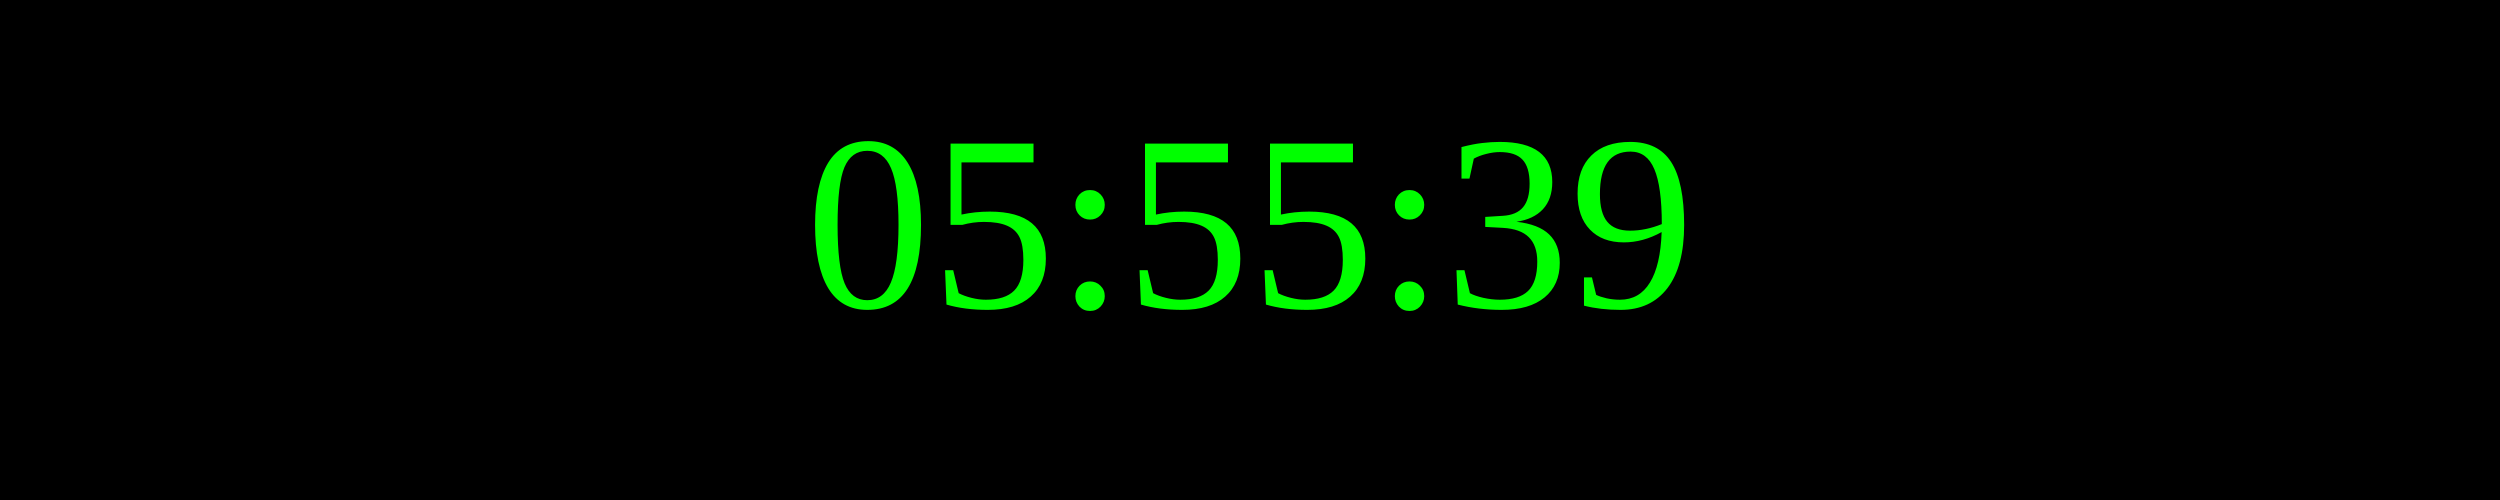
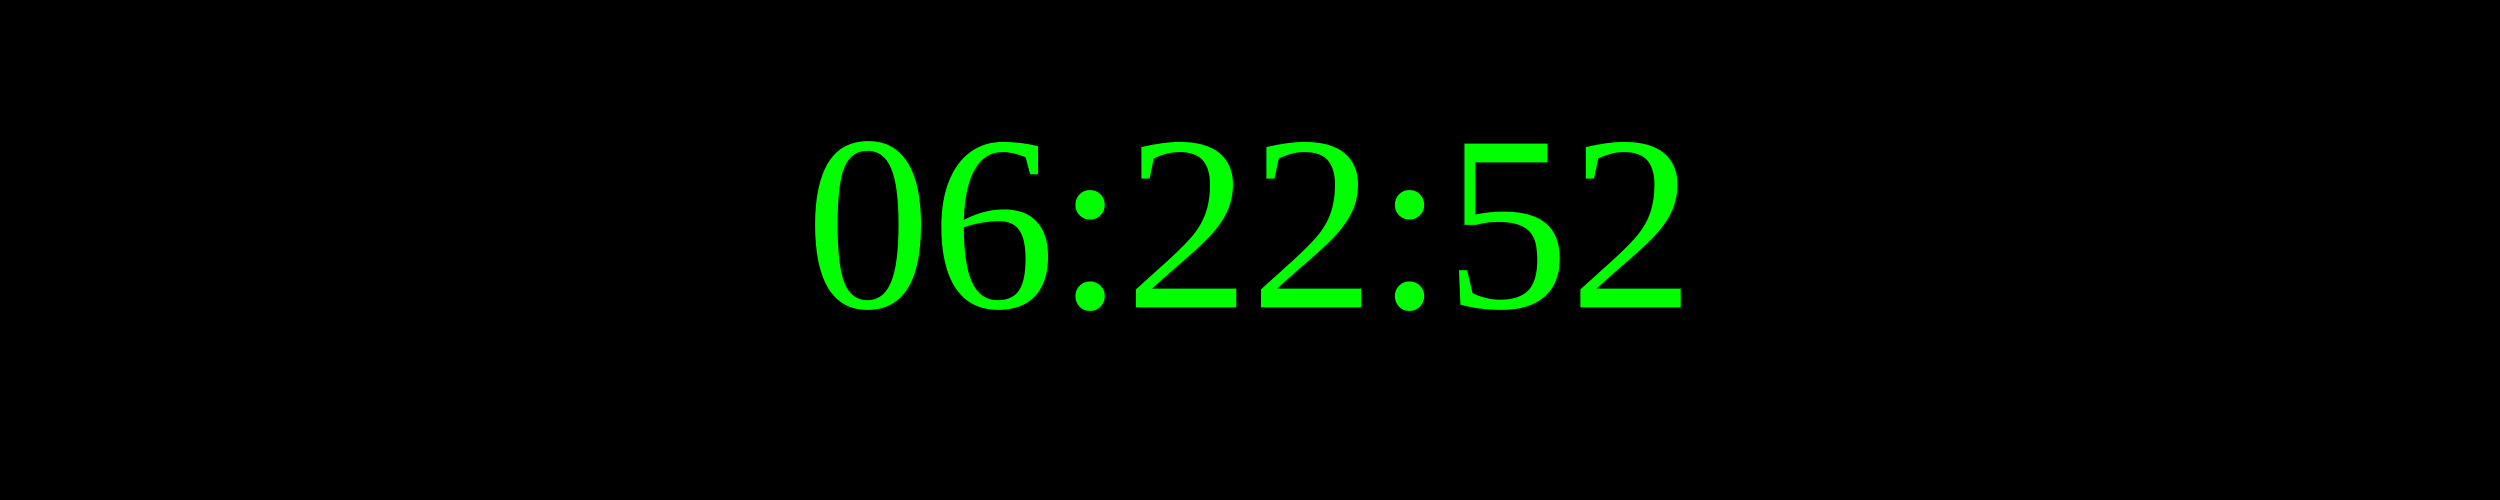
<svg xmlns="http://www.w3.org/2000/svg" width="250" height="50">
  <rect width="100%" height="100%" fill="black" />
  <text x="50%" y="50%" font-size="25" fill="lime" text-anchor="middle" dominant-baseline="middle">
- 05:55:39
+ 06:22:52
</text>
</svg>
